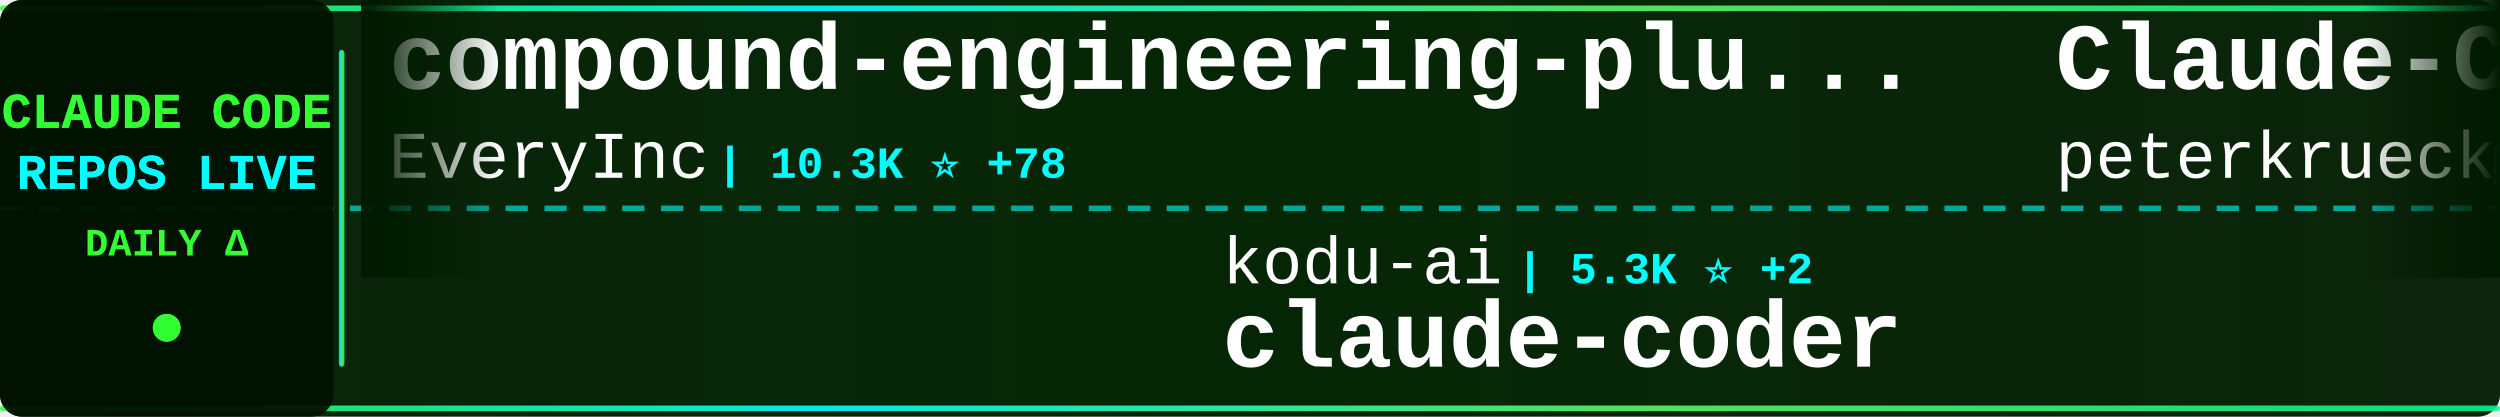
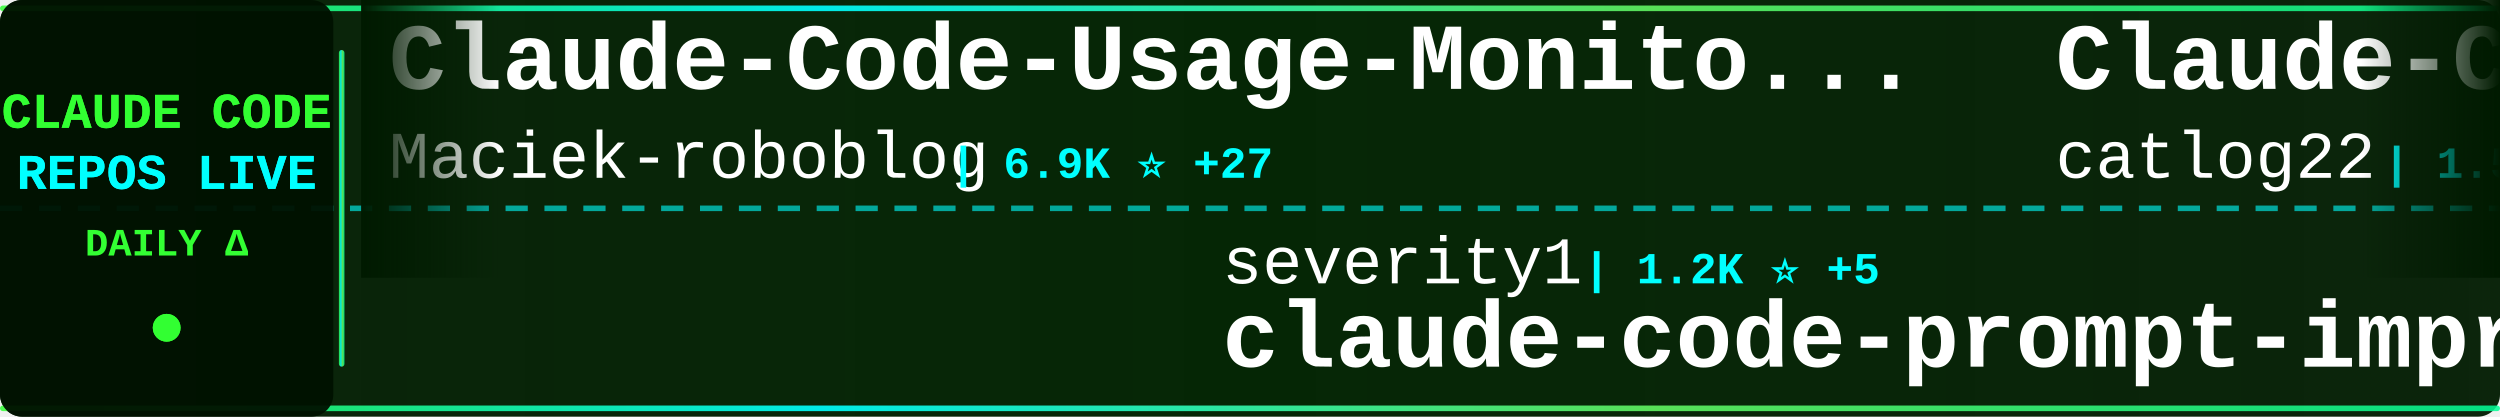
<svg xmlns="http://www.w3.org/2000/svg" width="900" height="150">
  <defs>
    <linearGradient id="tickerBg" x1="0%" y1="0%" x2="100%" y2="0%">
      <stop offset="0%" style="stop-color:#001a00;stop-opacity:0.95" />
      <stop offset="50%" style="stop-color:#002200;stop-opacity:0.98" />
      <stop offset="100%" style="stop-color:#001a00;stop-opacity:0.95" />
    </linearGradient>
    <linearGradient id="borderGrad" x1="0%" y1="0%" x2="100%" y2="0%">
      <stop offset="0%" style="stop-color:#33ff33;stop-opacity:0.85">
        <animate attributeName="stop-opacity" values="0.85;1;0.85" dur="2s" repeatCount="indefinite" />
      </stop>
      <stop offset="33%" style="stop-color:#00ffff;stop-opacity:0.9">
        <animate attributeName="stop-opacity" values="0.9;1;0.9" dur="2.2s" repeatCount="indefinite" />
      </stop>
      <stop offset="66%" style="stop-color:#66ff66;stop-opacity:0.85">
        <animate attributeName="stop-opacity" values="0.85;1;0.85" dur="1.8s" repeatCount="indefinite" />
      </stop>
      <stop offset="100%" style="stop-color:#00ff99;stop-opacity:0.85">
        <animate attributeName="stop-opacity" values="0.85;1;0.85" dur="2s" repeatCount="indefinite" />
      </stop>
    </linearGradient>
    <filter id="textGlow">
      <feGaussianBlur stdDeviation="0.1" result="coloredBlur" />
      <feMerge>
        <feMergeNode in="coloredBlur" />
        <feMergeNode in="SourceGraphic" />
      </feMerge>
    </filter>
    <filter id="metricGlow">
      <feGaussianBlur stdDeviation="0.2" result="coloredBlur" />
      <feMerge>
        <feMergeNode in="coloredBlur" />
        <feMergeNode in="SourceGraphic" />
      </feMerge>
    </filter>
    <linearGradient id="leftFade" x1="0%" y1="0%" x2="100%" y2="0%">
      <stop offset="0%" style="stop-color:#001a00;stop-opacity:1" />
      <stop offset="100%" style="stop-color:#001a00;stop-opacity:0" />
    </linearGradient>
    <linearGradient id="rightFade" x1="0%" y1="0%" x2="100%" y2="0%">
      <stop offset="0%" style="stop-color:#001a00;stop-opacity:0" />
      <stop offset="100%" style="stop-color:#001a00;stop-opacity:1" />
    </linearGradient>
  </defs>
  <rect width="900" height="150" fill="url(#tickerBg)" rx="8" />
  <rect x="0" y="2" width="900" height="2" fill="url(#borderGrad)" rx="1" />
  <rect x="0" y="146" width="900" height="2" fill="url(#borderGrad)" rx="1" />
  <line x1="0" y1="75" x2="900" y2="75" stroke="#00ffff" stroke-width="2" stroke-dasharray="8 6" opacity="0.6" />
  <rect x="0" y="0" width="120" height="150" fill="#001100" opacity="0.95" rx="8" />
  <text x="60" y="46" font-family="'Courier New', monospace" font-size="18" font-weight="bold" fill="#33ff33" text-anchor="middle" filter="url(#textGlow)">
    CLAUDE CODE
  </text>
  <text x="60" y="68" font-family="'Courier New', monospace" font-size="18" font-weight="bold" fill="#00ffff" text-anchor="middle" filter="url(#textGlow)">
    REPOS LIVE
  </text>
  <text x="60" y="92" font-family="'Courier New', monospace" font-size="14" font-weight="bold" fill="#33ff33" text-anchor="middle">
    DAILY Δ
  </text>
  <circle cx="60" cy="118" r="5" fill="#33ff33" filter="url(#metricGlow)">
    <animate attributeName="r" values="4;6;4" dur="1.5s" repeatCount="indefinite" />
    <animate attributeName="opacity" values="0.6;1;0.6" dur="1.5s" repeatCount="indefinite" />
  </circle>
  <rect x="122" y="18" width="2" height="114" fill="url(#borderGrad)" rx="1" />
  <clipPath id="tickerClip">
    <rect x="130" y="0" width="770" height="150" />
  </clipPath>
  <g clip-path="url(#tickerClip)">
    <g id="tickerItems">
      <animateTransform attributeName="transform" attributeType="XML" type="translate" from="0 0" to="-3000 0" dur="54s" repeatCount="indefinite" />
      <g transform="translate(0, 0)">
-         <text x="140" y="32" font-family="'Courier New', monospace" font-size="34" font-weight="bold" fill="#ffffff">compound-engineering-plu...</text>
-         <text x="140" y="64" font-family="'Courier New', monospace" font-size="24" font-weight="normal" fill="#ffffff" opacity="1.0">EveryInc</text>
-         <text x="258" y="64" font-family="'Courier New', monospace" font-size="16" font-weight="bold" fill="#00ffff"> | 10.3K ⭐ +78</text>
+         <text x="140" y="32" font-family="'Courier New', monospace" font-size="34" font-weight="bold" fill="#ffffff">Claude-Code-Usage-Monito...</text>
+         <text x="140" y="64" font-family="'Courier New', monospace" font-size="24" font-weight="normal" fill="#ffffff" opacity="1.0">Maciek-roboblog</text>
+         <text x="342" y="64" font-family="'Courier New', monospace" font-size="16" font-weight="bold" fill="#00ffff"> | 6.9K ⭐ +27</text>
      </g>
      <g transform="translate(300, 0)">
-         <text x="140" y="102" font-family="'Courier New', monospace" font-size="24" font-weight="normal" fill="#ffffff" opacity="1.0">kodu-ai</text>
-         <text x="246" y="102" font-family="'Courier New', monospace" font-size="16" font-weight="bold" fill="#00ffff"> | 5.3K ⭐ +2</text>
-         <text x="140" y="132" font-family="'Courier New', monospace" font-size="34" font-weight="bold" fill="#ffffff">claude-coder</text>
+         <text x="140" y="102" font-family="'Courier New', monospace" font-size="24" font-weight="normal" fill="#ffffff" opacity="1.0">severity1</text>
+         <text x="270" y="102" font-family="'Courier New', monospace" font-size="16" font-weight="bold" fill="#00ffff"> | 1.2K ⭐ +5</text>
+         <text x="140" y="132" font-family="'Courier New', monospace" font-size="34" font-weight="bold" fill="#ffffff">claude-code-prompt-impro...</text>
      </g>
      <g transform="translate(600, 0)">
-         <text x="140" y="32" font-family="'Courier New', monospace" font-size="34" font-weight="bold" fill="#ffffff">Claude-Code-Development-...</text>
-         <text x="140" y="64" font-family="'Courier New', monospace" font-size="24" font-weight="normal" fill="#ffffff" opacity="1.0">peterkrueck</text>
-         <text x="294" y="64" font-family="'Courier New', monospace" font-size="16" font-weight="bold" fill="#00ffff"> | 1.3K ⭐ +1</text>
+         <text x="140" y="32" font-family="'Courier New', monospace" font-size="34" font-weight="bold" fill="#ffffff">Claude-Code-Workflow</text>
+         <text x="140" y="64" font-family="'Courier New', monospace" font-size="24" font-weight="normal" fill="#ffffff" opacity="1.0">catlog22</text>
+         <text x="258" y="64" font-family="'Courier New', monospace" font-size="16" font-weight="bold" fill="#00ffff"> | 1.5K ⭐ +5</text>
      </g>
      <g transform="translate(900, 0)">
-         <text x="140" y="102" font-family="'Courier New', monospace" font-size="24" font-weight="normal" fill="#ffffff" opacity="1.0">siteboon</text>
-         <text x="258" y="102" font-family="'Courier New', monospace" font-size="16" font-weight="bold" fill="#00ffff"> | 8.3K ⭐ +71</text>
-         <text x="140" y="132" font-family="'Courier New', monospace" font-size="34" font-weight="bold" fill="#ffffff">claudecodeui</text>
+         <text x="140" y="102" font-family="'Courier New', monospace" font-size="24" font-weight="normal" fill="#ffffff" opacity="1.0">shareAI-lab</text>
+         <text x="294" y="102" font-family="'Courier New', monospace" font-size="16" font-weight="bold" fill="#00ffff"> | 25.4K ⭐ +260</text>
+         <text x="140" y="132" font-family="'Courier New', monospace" font-size="34" font-weight="bold" fill="#ffffff">learn-claude-code</text>
      </g>
      <g transform="translate(1200, 0)">
-         <text x="140" y="32" font-family="'Courier New', monospace" font-size="34" font-weight="bold" fill="#ffffff">claude-plugins-official</text>
+         <text x="140" y="32" font-family="'Courier New', monospace" font-size="34" font-weight="bold" fill="#ffffff">claude-code-security-rev...</text>
        <text x="140" y="64" font-family="'Courier New', monospace" font-size="24" font-weight="normal" fill="#ffffff" opacity="1.0">anthropics</text>
-         <text x="282" y="64" font-family="'Courier New', monospace" font-size="16" font-weight="bold" fill="#00ffff"> | 9.9K ⭐ +146</text>
+         <text x="282" y="64" font-family="'Courier New', monospace" font-size="16" font-weight="bold" fill="#00ffff"> | 3.7K ⭐ +22</text>
      </g>
      <g transform="translate(1500, 0)">
-         <text x="140" y="102" font-family="'Courier New', monospace" font-size="24" font-weight="normal" fill="#ffffff" opacity="1.0">VoltAgent</text>
-         <text x="270" y="102" font-family="'Courier New', monospace" font-size="16" font-weight="bold" fill="#00ffff"> | 13.4K ⭐ +236</text>
-         <text x="140" y="132" font-family="'Courier New', monospace" font-size="34" font-weight="bold" fill="#ffffff">awesome-claude-code-suba...</text>
+         <text x="140" y="102" font-family="'Courier New', monospace" font-size="24" font-weight="normal" fill="#ffffff" opacity="1.0">shanraisshan</text>
+         <text x="306" y="102" font-family="'Courier New', monospace" font-size="16" font-weight="bold" fill="#00ffff"> | 13.6K ⭐ +329</text>
+         <text x="140" y="132" font-family="'Courier New', monospace" font-size="34" font-weight="bold" fill="#ffffff">claude-code-best-practic...</text>
      </g>
      <g transform="translate(1800, 0)">
        <text x="140" y="32" font-family="'Courier New', monospace" font-size="34" font-weight="bold" fill="#ffffff">superpowers</text>
        <text x="140" y="64" font-family="'Courier New', monospace" font-size="24" font-weight="normal" fill="#ffffff" opacity="1.0">obra</text>
-         <text x="210" y="64" font-family="'Courier New', monospace" font-size="16" font-weight="bold" fill="#00ffff"> | 78.5K ⭐ +1.6K</text>
+         <text x="210" y="64" font-family="'Courier New', monospace" font-size="16" font-weight="bold" fill="#00ffff"> | 79.1K ⭐ +1.7K</text>
      </g>
      <g transform="translate(2100, 0)">
-         <text x="140" y="102" font-family="'Courier New', monospace" font-size="24" font-weight="normal" fill="#ffffff" opacity="1.0">andrepimenta</text>
-         <text x="306" y="102" font-family="'Courier New', monospace" font-size="16" font-weight="bold" fill="#00ffff"> | 999 ⭐</text>
-         <text x="140" y="132" font-family="'Courier New', monospace" font-size="34" font-weight="bold" fill="#ffffff">claude-code-chat</text>
+         <text x="140" y="102" font-family="'Courier New', monospace" font-size="24" font-weight="normal" fill="#ffffff" opacity="1.0">davila7</text>
+         <text x="246" y="102" font-family="'Courier New', monospace" font-size="16" font-weight="bold" fill="#00ffff"> | 22.8K ⭐ +86</text>
+         <text x="140" y="132" font-family="'Courier New', monospace" font-size="34" font-weight="bold" fill="#ffffff">claude-code-templates</text>
      </g>
      <g transform="translate(2400, 0)">
-         <text x="140" y="32" font-family="'Courier New', monospace" font-size="34" font-weight="bold" fill="#ffffff">claude-code-config</text>
-         <text x="140" y="64" font-family="'Courier New', monospace" font-size="24" font-weight="normal" fill="#ffffff" opacity="1.0">trailofbits</text>
-         <text x="294" y="64" font-family="'Courier New', monospace" font-size="16" font-weight="bold" fill="#00ffff"> | 1.6K ⭐ +15</text>
+         <text x="140" y="32" font-family="'Courier New', monospace" font-size="34" font-weight="bold" fill="#ffffff">claude-code-cheat-sheet</text>
+         <text x="140" y="64" font-family="'Courier New', monospace" font-size="24" font-weight="normal" fill="#ffffff" opacity="1.0">Njengah</text>
+         <text x="246" y="64" font-family="'Courier New', monospace" font-size="16" font-weight="bold" fill="#00ffff"> | 1.4K ⭐ +5</text>
      </g>
      <g transform="translate(2700, 0)">
-         <text x="140" y="102" font-family="'Courier New', monospace" font-size="24" font-weight="normal" fill="#ffffff" opacity="1.0">snarktank</text>
-         <text x="270" y="102" font-family="'Courier New', monospace" font-size="16" font-weight="bold" fill="#00ffff"> | 12.7K ⭐ +93</text>
-         <text x="140" y="132" font-family="'Courier New', monospace" font-size="34" font-weight="bold" fill="#ffffff">ralph</text>
+         <text x="140" y="102" font-family="'Courier New', monospace" font-size="24" font-weight="normal" fill="#ffffff" opacity="1.0">anthropics</text>
+         <text x="282" y="102" font-family="'Courier New', monospace" font-size="16" font-weight="bold" fill="#00ffff"> | 9.9K ⭐ +165</text>
+         <text x="140" y="132" font-family="'Courier New', monospace" font-size="34" font-weight="bold" fill="#ffffff">claude-plugins-official</text>
      </g>
      <g transform="translate(3000, 0)">
-         <text x="140" y="32" font-family="'Courier New', monospace" font-size="34" font-weight="bold" fill="#ffffff">compound-engineering-plu...</text>
-         <text x="140" y="64" font-family="'Courier New', monospace" font-size="24" font-weight="normal" fill="#ffffff" opacity="1.0">EveryInc</text>
-         <text x="258" y="64" font-family="'Courier New', monospace" font-size="16" font-weight="bold" fill="#00ffff"> | 10.3K ⭐ +78</text>
+         <text x="140" y="32" font-family="'Courier New', monospace" font-size="34" font-weight="bold" fill="#ffffff">Claude-Code-Usage-Monito...</text>
+         <text x="140" y="64" font-family="'Courier New', monospace" font-size="24" font-weight="normal" fill="#ffffff" opacity="1.0">Maciek-roboblog</text>
+         <text x="342" y="64" font-family="'Courier New', monospace" font-size="16" font-weight="bold" fill="#00ffff"> | 6.9K ⭐ +27</text>
      </g>
      <g transform="translate(3300, 0)">
-         <text x="140" y="102" font-family="'Courier New', monospace" font-size="24" font-weight="normal" fill="#ffffff" opacity="1.0">kodu-ai</text>
-         <text x="246" y="102" font-family="'Courier New', monospace" font-size="16" font-weight="bold" fill="#00ffff"> | 5.3K ⭐ +2</text>
-         <text x="140" y="132" font-family="'Courier New', monospace" font-size="34" font-weight="bold" fill="#ffffff">claude-coder</text>
+         <text x="140" y="102" font-family="'Courier New', monospace" font-size="24" font-weight="normal" fill="#ffffff" opacity="1.0">severity1</text>
+         <text x="270" y="102" font-family="'Courier New', monospace" font-size="16" font-weight="bold" fill="#00ffff"> | 1.2K ⭐ +5</text>
+         <text x="140" y="132" font-family="'Courier New', monospace" font-size="34" font-weight="bold" fill="#ffffff">claude-code-prompt-impro...</text>
      </g>
      <g transform="translate(3600, 0)">
-         <text x="140" y="32" font-family="'Courier New', monospace" font-size="34" font-weight="bold" fill="#ffffff">Claude-Code-Development-...</text>
-         <text x="140" y="64" font-family="'Courier New', monospace" font-size="24" font-weight="normal" fill="#ffffff" opacity="1.0">peterkrueck</text>
-         <text x="294" y="64" font-family="'Courier New', monospace" font-size="16" font-weight="bold" fill="#00ffff"> | 1.3K ⭐ +1</text>
+         <text x="140" y="32" font-family="'Courier New', monospace" font-size="34" font-weight="bold" fill="#ffffff">Claude-Code-Workflow</text>
+         <text x="140" y="64" font-family="'Courier New', monospace" font-size="24" font-weight="normal" fill="#ffffff" opacity="1.0">catlog22</text>
+         <text x="258" y="64" font-family="'Courier New', monospace" font-size="16" font-weight="bold" fill="#00ffff"> | 1.5K ⭐ +5</text>
      </g>
      <g transform="translate(3900, 0)">
-         <text x="140" y="102" font-family="'Courier New', monospace" font-size="24" font-weight="normal" fill="#ffffff" opacity="1.0">siteboon</text>
-         <text x="258" y="102" font-family="'Courier New', monospace" font-size="16" font-weight="bold" fill="#00ffff"> | 8.3K ⭐ +71</text>
-         <text x="140" y="132" font-family="'Courier New', monospace" font-size="34" font-weight="bold" fill="#ffffff">claudecodeui</text>
+         <text x="140" y="102" font-family="'Courier New', monospace" font-size="24" font-weight="normal" fill="#ffffff" opacity="1.0">shareAI-lab</text>
+         <text x="294" y="102" font-family="'Courier New', monospace" font-size="16" font-weight="bold" fill="#00ffff"> | 25.4K ⭐ +260</text>
+         <text x="140" y="132" font-family="'Courier New', monospace" font-size="34" font-weight="bold" fill="#ffffff">learn-claude-code</text>
      </g>
    </g>
  </g>
  <rect x="130" y="0" width="50" height="100" fill="url(#leftFade)" />
  <rect x="850" y="0" width="50" height="100" fill="url(#rightFade)" />
</svg>
